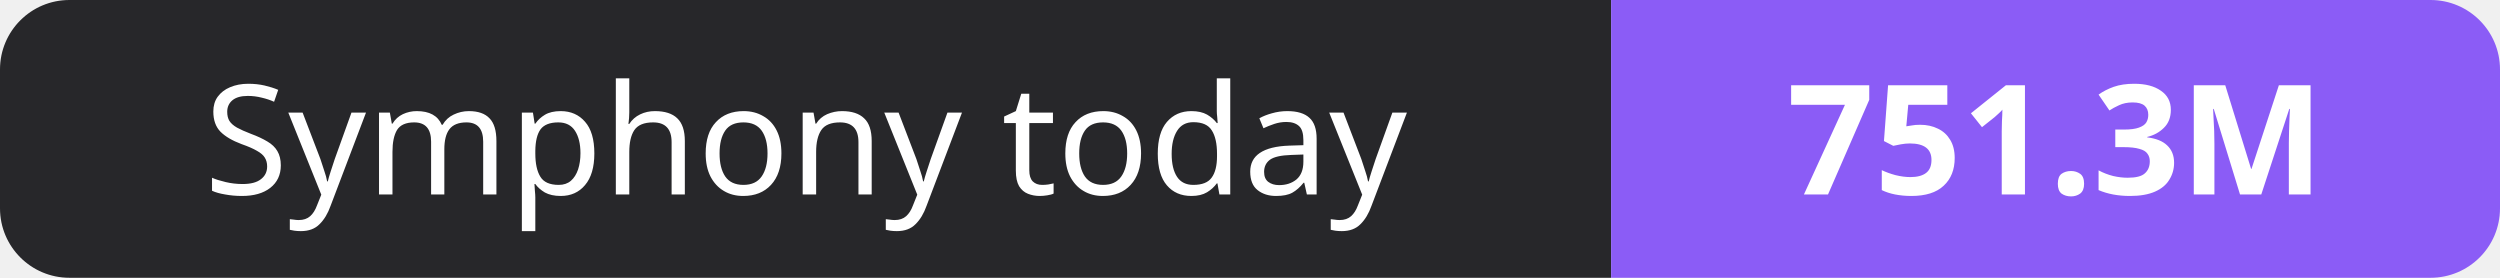
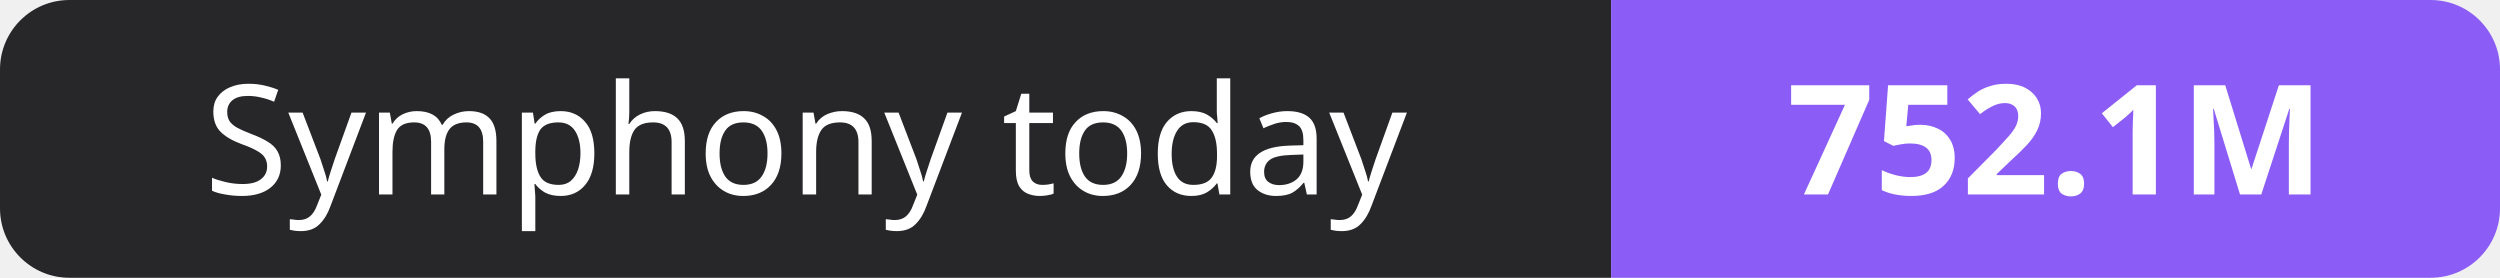
- <svg xmlns="http://www.w3.org/2000/svg" width="180" height="20" role="img" aria-label="Symphony today: 751.3M">
+ <svg xmlns="http://www.w3.org/2000/svg" width="180" height="20" role="img" aria-label="Symphony today: 752.1M">
  <clipPath id="r">
    <rect width="180" height="20" rx="5" fill="#fff" />
  </clipPath>
  <g clip-path="url(#r)">
    <rect width="116" height="20" fill="#27272a" />
    <rect x="116" width="64" height="20" fill="#8b5cf6" />
  </g>
  <g fill="#fff" text-anchor="middle" font-family="Verdana,Geneva,sans-serif" font-size="11">
    <text x="58.0" y="14">Symphony today</text>
-     <text x="148.0" y="14" font-weight="700">751.3M</text>
+     <text x="148.0" y="14" font-weight="700">752.1M</text>
  </g>
</svg>
